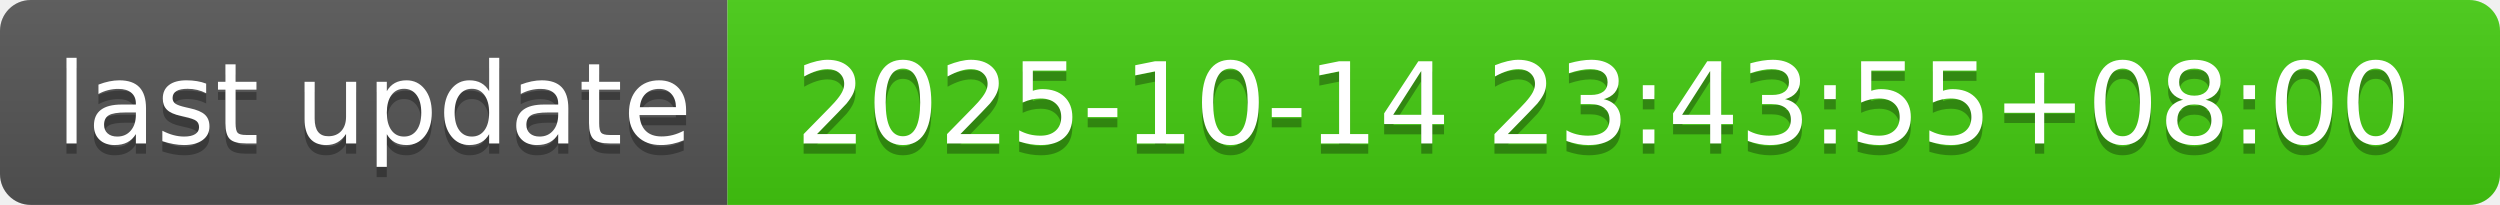
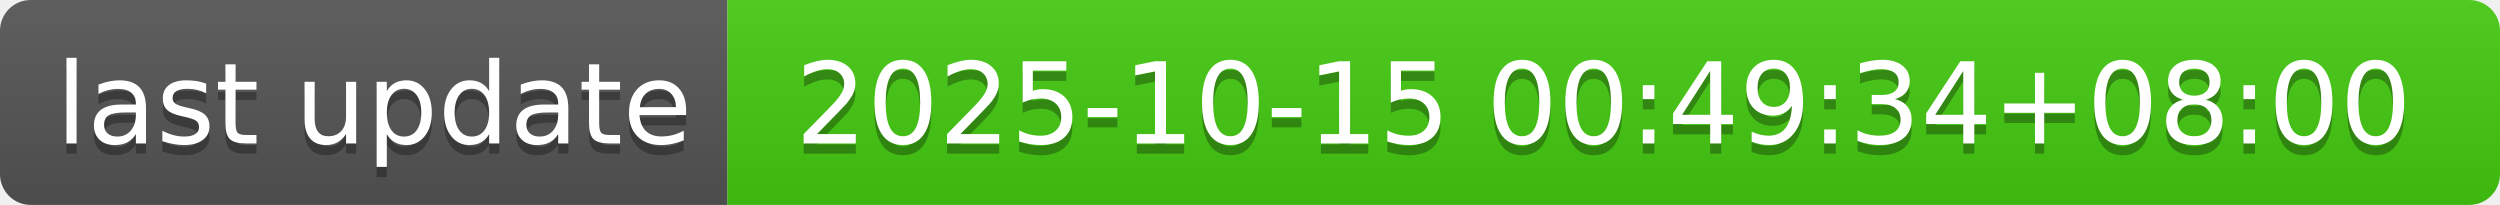
- <svg xmlns="http://www.w3.org/2000/svg" width="244" height="20" role="img" aria-label="last update: 2025-10-14 23:43:55+08:00">
+ <svg xmlns="http://www.w3.org/2000/svg" width="244" height="20" role="img" aria-label="last update: 2025-10-15 00:49:34+08:00">
  <linearGradient id="s" x2="0" y2="100%">
    <stop offset="0" stop-color="#bbb" stop-opacity=".1" />
    <stop offset="1" stop-opacity=".1" />
  </linearGradient>
  <clipPath id="r">
    <rect width="244" height="20" rx="3" fill="#fff" />
  </clipPath>
  <g clip-path="url(#r)">
    <rect width="71" height="20" fill="#555" />
    <rect x="71" width="173" height="20" fill="#4c1" />
    <rect width="244" height="20" fill="url(#s)" />
  </g>
  <g fill="#fff" text-anchor="middle" font-family="Verdana,Geneva,DejaVu Sans,sans-serif" text-rendering="geometricPrecision" font-size="110">
    <text aria-hidden="true" x="365" y="150" fill="#010101" fill-opacity=".3" transform="scale(.1)" textLength="610">last update</text>
    <text x="365" y="140" transform="scale(.1)" fill="#fff" textLength="610">last update</text>
-     <text aria-hidden="true" x="1565" y="150" fill="#010101" fill-opacity=".3" transform="scale(.1)" textLength="1630">2025-10-14 23:43:55+08:00</text>
-     <text x="1565" y="140" transform="scale(.1)" fill="#fff" textLength="1630">2025-10-14 23:43:55+08:00</text>
+     <text aria-hidden="true" x="1565" y="150" fill="#010101" fill-opacity=".3" transform="scale(.1)" textLength="1630">2025-10-15 00:49:34+08:00</text>
+     <text x="1565" y="140" transform="scale(.1)" fill="#fff" textLength="1630">2025-10-15 00:49:34+08:00</text>
  </g>
</svg>
